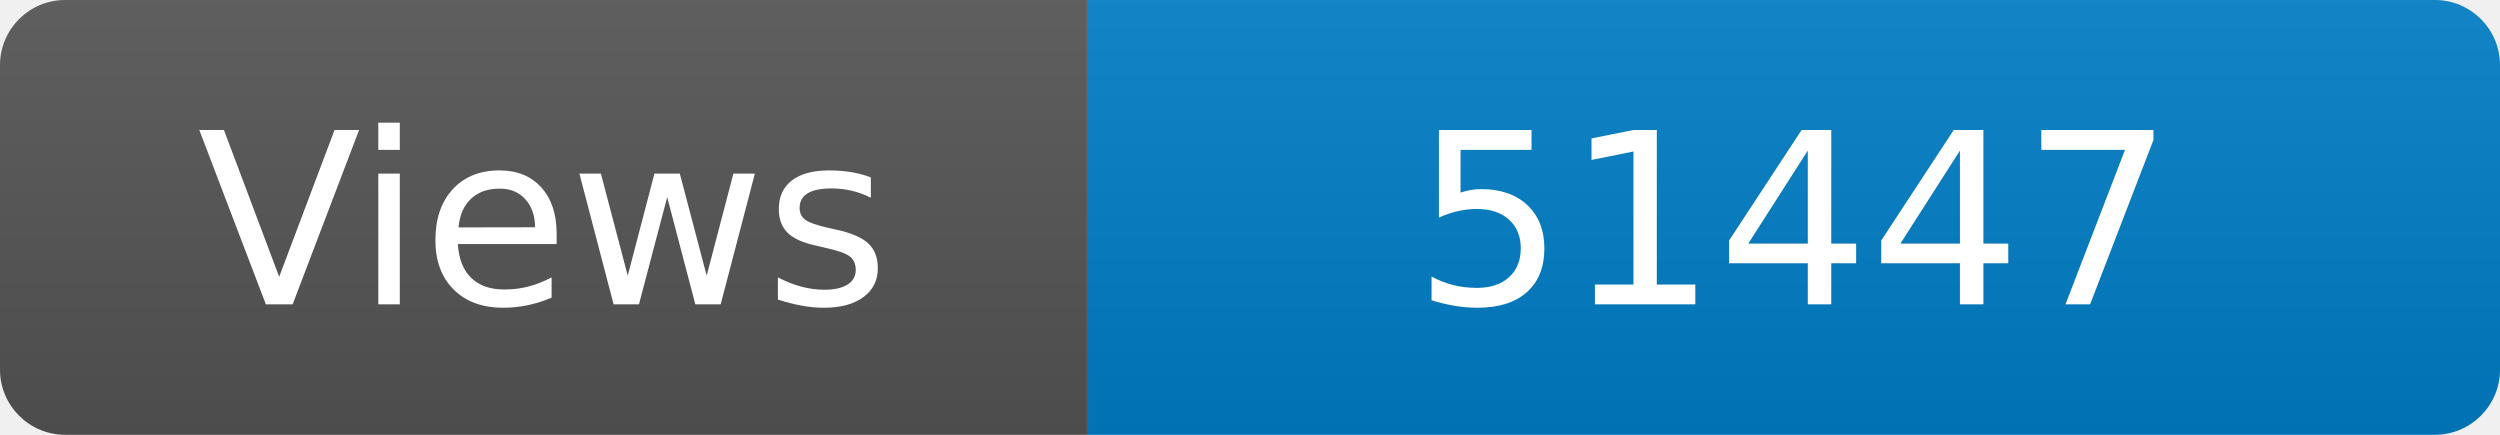
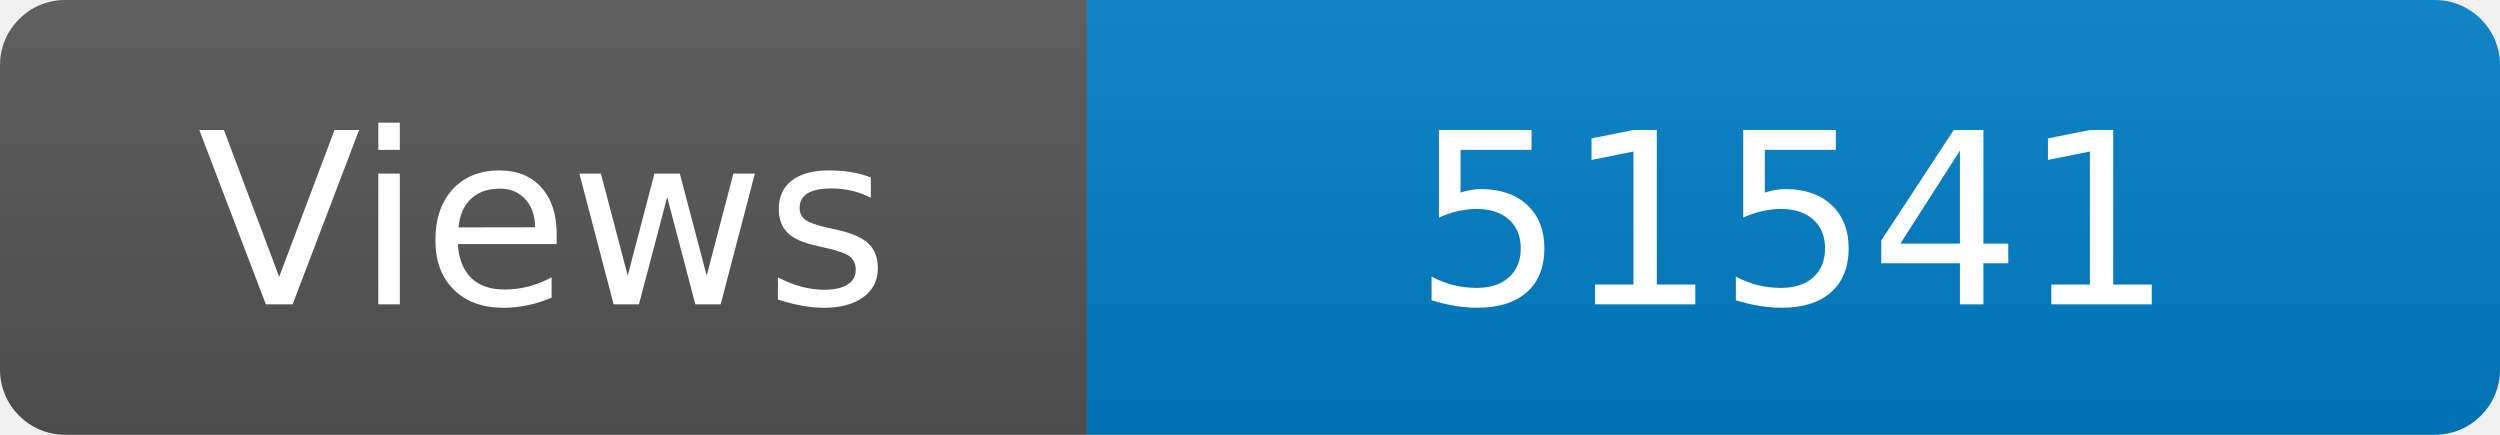
<svg xmlns="http://www.w3.org/2000/svg" width="115" height="20" role="img" aria-label="Maintained?: yes">
  <linearGradient id="s" x2="0" y2="100%">
    <stop offset="0" stop-color="#bbb" stop-opacity=".1" />
    <stop offset="1" stop-opacity=".1" />
  </linearGradient>
  <clipPath id="r">
    <rect width="115" height="20" rx="3" fill="#fff" />
  </clipPath>
  <g clip-path="url(#r)">
    <rect width="50" height="20" fill="#555" />
    <rect x="50" width="160" height="20" fill="#007ec6" />
    <rect width="115" height="20" fill="url(#s)" />
  </g>
  <g fill="#fff" text-anchor="middle" font-family="Verdana,Geneva,DejaVu Sans,sans-serif" font-size="110">
    <text x="250" y="140" transform="scale(.1)" fill="#fff">Views</text>
-     <text x="825" y="140" transform="scale(.1)" fill="#fff">51447</text>
+     <text x="825" y="140" transform="scale(.1)" fill="#fff">51541</text>
  </g>
</svg>
